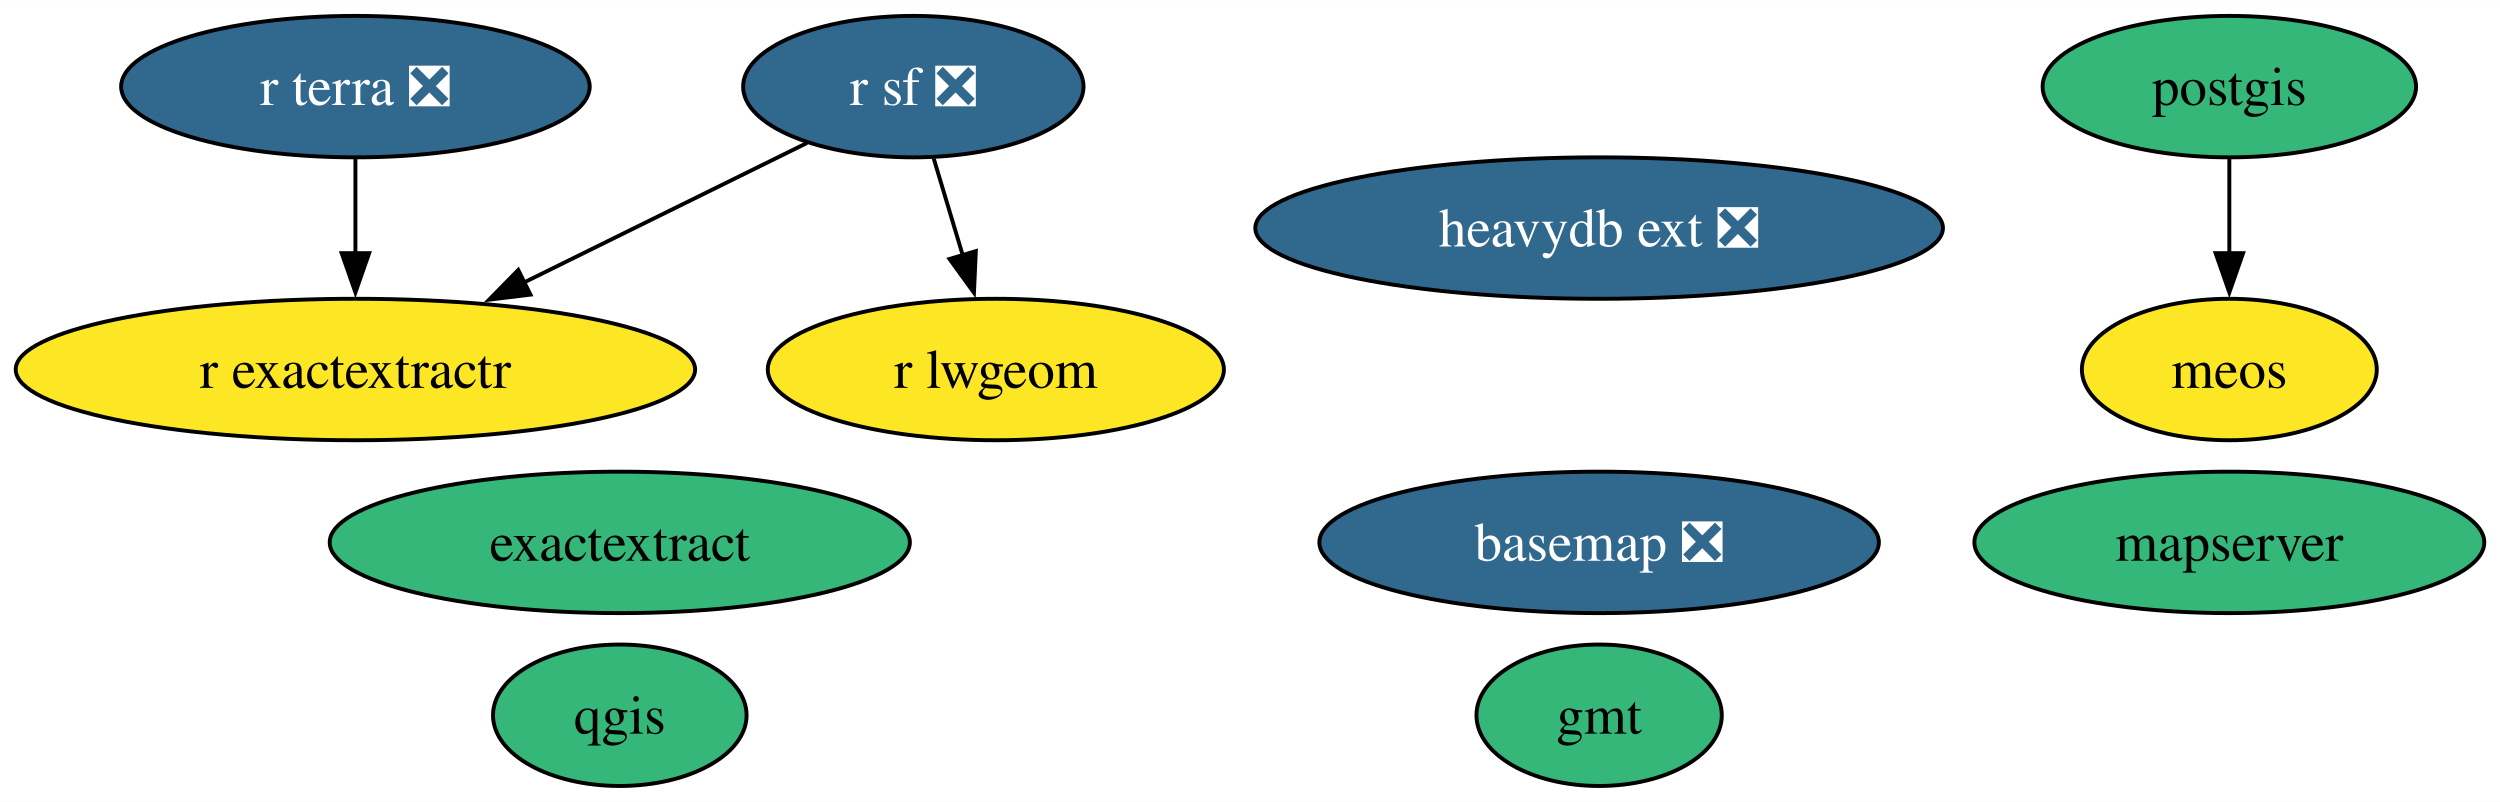
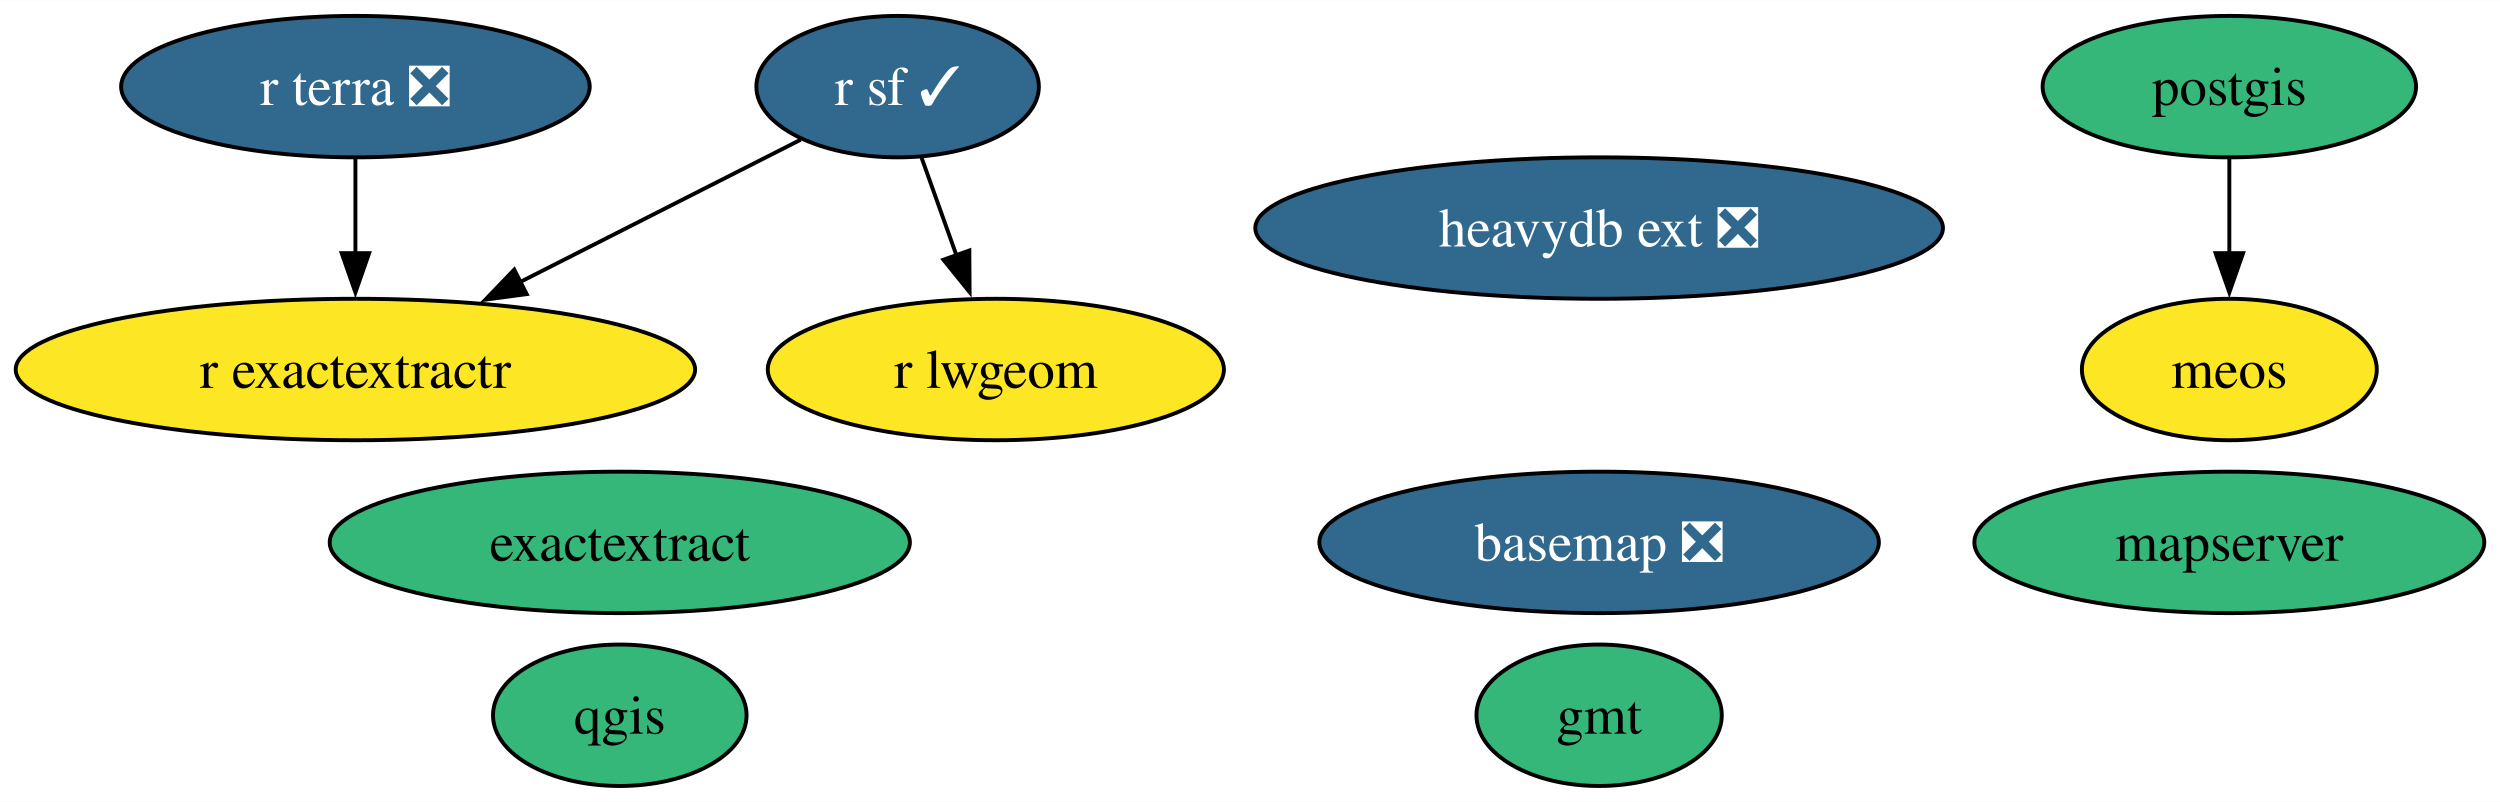
<svg xmlns="http://www.w3.org/2000/svg" xmlns:xlink="http://www.w3.org/1999/xlink" width="636pt" height="204pt" viewBox="0.00 0.00 636.30 204.00">
  <g id="graph0" class="graph" transform="scale(1 1) rotate(0) translate(4 200)">
    <polygon fill="white" stroke="none" points="-4,4 -4,-200 632.3,-200 632.3,4 -4,4" />
    <g id="node1" class="node">
      <g id="a_node1">
        <a xlink:href="https://github.com/conda-forge/basemap-feedstock/pull/135" xlink:title="basemap ❎">
          <ellipse fill="#31688e" stroke="black" cx="403.01" cy="-62" rx="71.2" ry="18" />
          <text text-anchor="middle" x="403.01" y="-57.33" font-family="Times,serif" font-size="14.00" fill="white">basemap ❎</text>
        </a>
      </g>
    </g>
    <g id="node2" class="node">
      <g id="a_node2">
        <a xlink:href="https://github.com/conda-forge/gmt-feedstock" xlink:title="gmt">
          <ellipse fill="#35b779" stroke="black" cx="403.01" cy="-18" rx="31.22" ry="18" />
          <text text-anchor="middle" x="403.01" y="-13.32" font-family="Times,serif" font-size="14.00">gmt</text>
        </a>
      </g>
    </g>
    <g id="node3" class="node">
      <g id="a_node3">
        <a xlink:href="https://github.com/conda-forge/postgis-feedstock" xlink:title="postgis">
          <ellipse fill="#35b779" stroke="black" cx="563.41" cy="-178" rx="47.53" ry="18" />
          <text text-anchor="middle" x="563.41" y="-173.32" font-family="Times,serif" font-size="14.00">postgis</text>
        </a>
      </g>
    </g>
    <g id="node11" class="node">
      <g id="a_node11">
        <a xlink:href="https://github.com/conda-forge/meos-feedstock" xlink:title="meos">
          <ellipse fill="#fde725" stroke="black" cx="563.41" cy="-106" rx="37.53" ry="18" />
          <text text-anchor="middle" x="563.41" y="-101.33" font-family="Times,serif" font-size="14.00">meos</text>
        </a>
      </g>
    </g>
    <g id="edge1" class="edge">
      <path fill="none" stroke="black" d="M563.41,-159.7C563.41,-152.41 563.41,-143.73 563.41,-135.54" />
      <polygon fill="black" stroke="black" points="566.91,-135.62 563.41,-125.62 559.91,-135.62 566.91,-135.62" />
    </g>
    <g id="node4" class="node">
      <g id="a_node4">
        <a xlink:href="https://github.com/conda-forge/qgis-feedstock" xlink:title="qgis">
          <ellipse fill="#35b779" stroke="black" cx="153.75" cy="-18" rx="32.27" ry="18" />
          <text text-anchor="middle" x="153.75" y="-13.32" font-family="Times,serif" font-size="14.00">qgis</text>
        </a>
      </g>
    </g>
    <g id="node5" class="node">
      <g id="a_node5">
-         <a xlink:href="https://github.com/conda-forge/r-sf-feedstock/pull/130" xlink:title="r sf ❎">
-           <ellipse fill="#31688e" stroke="black" cx="228.46" cy="-178" rx="43.32" ry="18" />
-           <text text-anchor="middle" x="228.46" y="-173.32" font-family="Times,serif" font-size="14.00" fill="white">r sf ❎</text>
+         <a xlink:href="https://github.com/conda-forge/r-sf-feedstock/pull/130" xlink:title="r sf ✓">
+           <ellipse fill="#31688e" stroke="black" cx="224.46" cy="-178" rx="35.95" ry="18" />
+           <text text-anchor="middle" x="224.46" y="-173.32" font-family="Times,serif" font-size="14.00" fill="white">r sf ✓</text>
        </a>
      </g>
    </g>
    <g id="node6" class="node">
      <g id="a_node6">
        <a xlink:href="https://github.com/conda-forge/r-lwgeom-feedstock" xlink:title="r lwgeom">
          <ellipse fill="#fde725" stroke="black" cx="249.46" cy="-106" rx="58.05" ry="18" />
          <text text-anchor="middle" x="249.46" y="-101.33" font-family="Times,serif" font-size="14.00">r lwgeom</text>
        </a>
      </g>
    </g>
    <g id="edge3" class="edge">
-       <path fill="none" stroke="black" d="M233.65,-159.7C235.89,-152.24 238.56,-143.32 241.07,-134.97" />
-       <polygon fill="black" stroke="black" points="244.37,-136.14 243.89,-125.55 237.67,-134.13 244.37,-136.14" />
+       <path fill="none" stroke="black" d="M230.51,-160.05C233.2,-152.52 236.44,-143.44 239.48,-134.94" />
+       <polygon fill="black" stroke="black" points="242.71,-136.3 242.78,-125.7 236.12,-133.94 242.71,-136.3" />
    </g>
    <g id="node7" class="node">
      <g id="a_node7">
        <a xlink:href="https://github.com/conda-forge/r-exactextractr-feedstock" xlink:title="r exactextractr">
          <ellipse fill="#fde725" stroke="black" cx="86.46" cy="-106" rx="86.46" ry="18" />
          <text text-anchor="middle" x="86.46" y="-101.33" font-family="Times,serif" font-size="14.00">r exactextractr</text>
        </a>
      </g>
    </g>
    <g id="edge2" class="edge">
-       <path fill="none" stroke="black" d="M201.41,-163.67C181.02,-153.61 152.64,-139.62 129.18,-128.06" />
-       <polygon fill="black" stroke="black" points="131.01,-125.06 120.49,-123.78 127.91,-131.34 131.01,-125.06" />
+       <path fill="none" stroke="black" d="M199.79,-164.49C179.93,-154.41 151.58,-140.04 128.21,-128.18" />
+       <polygon fill="black" stroke="black" points="130.05,-125.19 119.55,-123.79 126.89,-131.43 130.05,-125.19" />
    </g>
    <g id="node8" class="node">
      <g id="a_node8">
        <a xlink:href="https://github.com/conda-forge/r-terra-feedstock/pull/101" xlink:title="r terra ❎">
          <ellipse fill="#31688e" stroke="black" cx="86.46" cy="-178" rx="59.63" ry="18" />
          <text text-anchor="middle" x="86.46" y="-173.32" font-family="Times,serif" font-size="14.00" fill="white">r terra ❎</text>
        </a>
      </g>
    </g>
    <g id="edge4" class="edge">
      <path fill="none" stroke="black" d="M86.46,-159.7C86.46,-152.41 86.46,-143.73 86.46,-135.54" />
      <polygon fill="black" stroke="black" points="89.96,-135.62 86.46,-125.62 82.96,-135.62 89.96,-135.62" />
    </g>
    <g id="node9" class="node">
      <g id="a_node9">
        <a xlink:href="https://github.com/conda-forge/mapserver-feedstock" xlink:title="mapserver">
          <ellipse fill="#35b779" stroke="black" cx="563.41" cy="-62" rx="64.89" ry="18" />
          <text text-anchor="middle" x="563.41" y="-57.33" font-family="Times,serif" font-size="14.00">mapserver</text>
        </a>
      </g>
    </g>
    <g id="node10" class="node">
      <g id="a_node10">
        <a xlink:href="https://github.com/conda-forge/heavydb-ext-feedstock/pull/79" xlink:title="heavydb ext ❎">
          <ellipse fill="#31688e" stroke="black" cx="403.01" cy="-142" rx="87.51" ry="18" />
          <text text-anchor="middle" x="403.01" y="-137.32" font-family="Times,serif" font-size="14.00" fill="white">heavydb ext ❎</text>
        </a>
      </g>
    </g>
    <g id="node12" class="node">
      <g id="a_node12">
        <a xlink:href="https://github.com/conda-forge/exactextract-feedstock" xlink:title="exactextract">
          <ellipse fill="#35b779" stroke="black" cx="153.75" cy="-62" rx="73.83" ry="18" />
          <text text-anchor="middle" x="153.75" y="-57.33" font-family="Times,serif" font-size="14.00">exactextract</text>
        </a>
      </g>
    </g>
  </g>
</svg>
